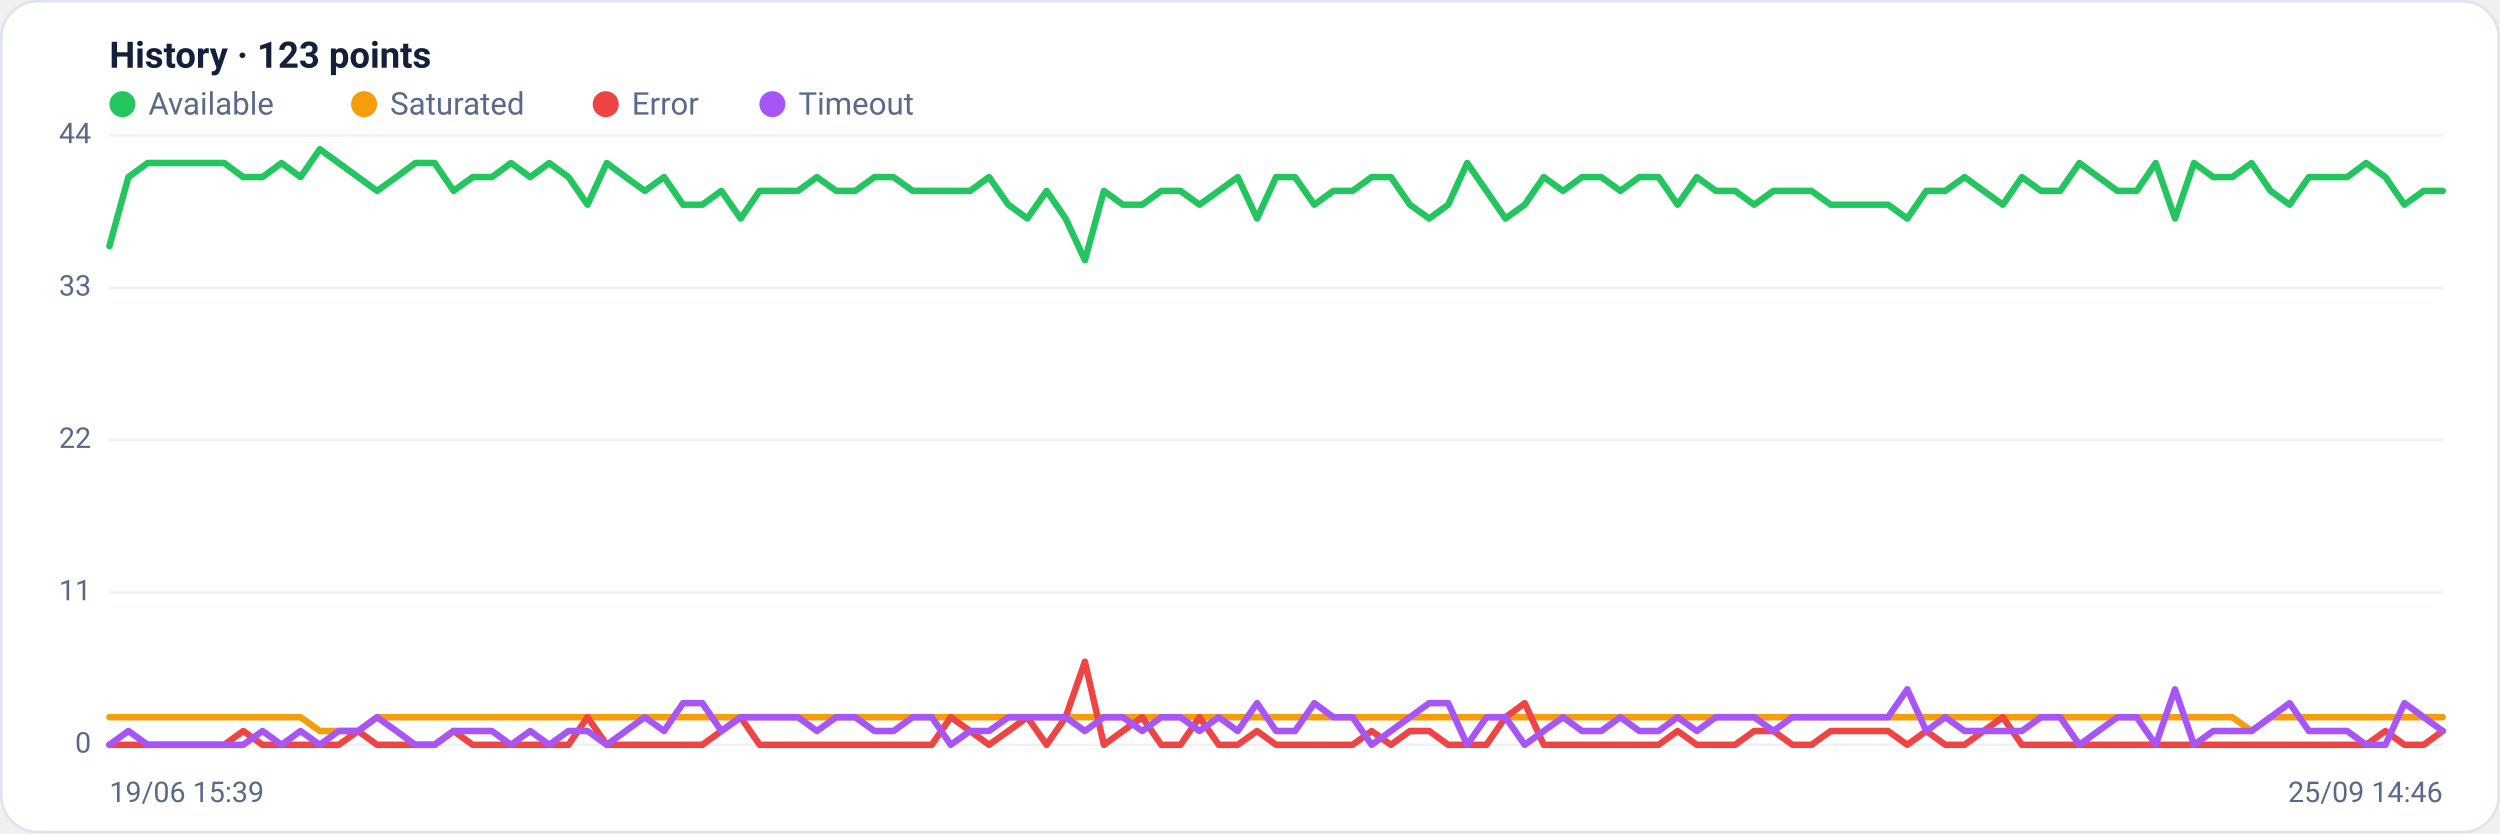
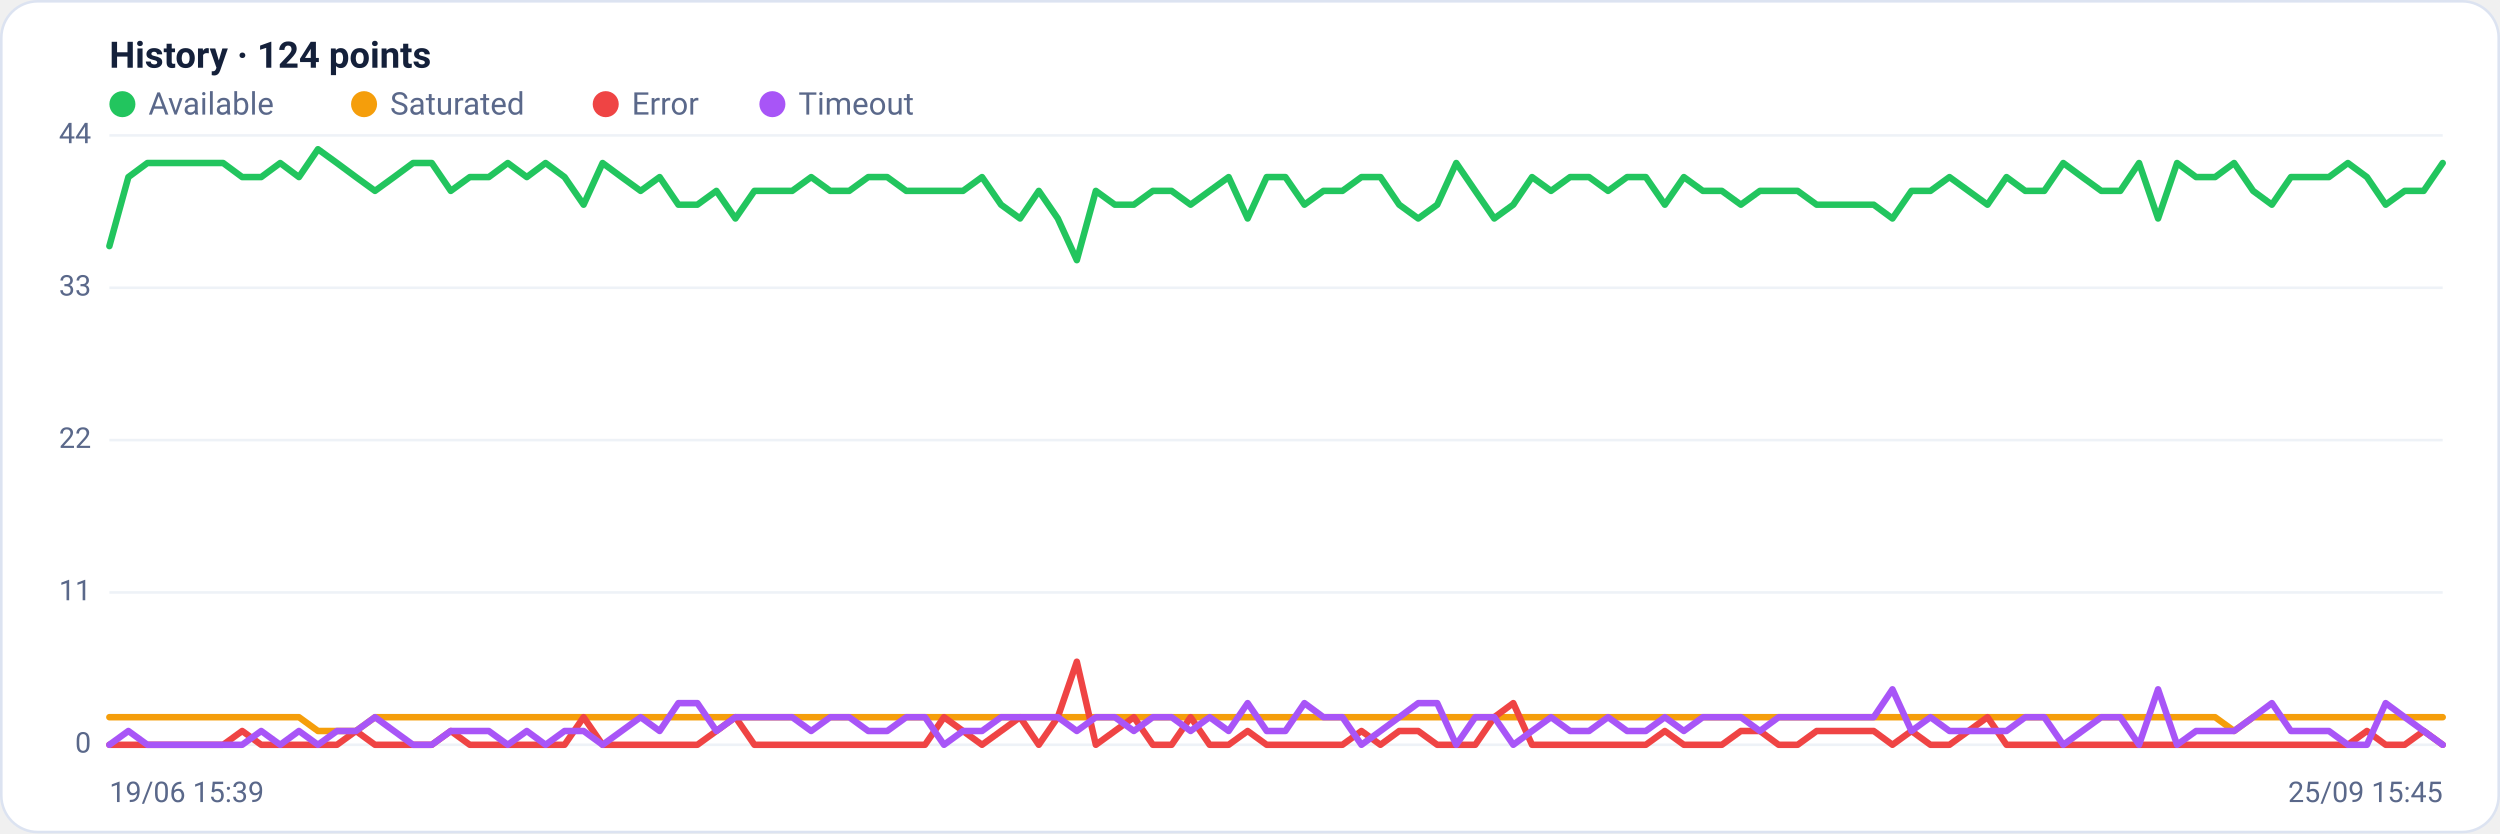
<svg xmlns="http://www.w3.org/2000/svg" viewBox="0 0 960 320" width="960" height="320" font-family="Segoe UI, system-ui, -apple-system, Roboto, Helvetica, Arial, sans-serif" role="img" aria-label="Availability history per region">
  <rect x="0.5" y="0.5" width="959" height="319" rx="14" fill="#ffffff" stroke="#dce3f1" />
-   <text x="42" y="26" font-size="14" font-weight="600" fill="#14203a">History · 123 points</text>
+   <text x="42" y="26" font-size="14" font-weight="600" fill="#14203a">History · 124 points</text>
  <circle cx="47" cy="40" r="5" fill="#22c55e" />
  <text x="57" y="44" font-size="12" fill="#5a688a">Available</text>
  <circle cx="139.8" cy="40" r="5" fill="#f59e0b" />
  <text x="149.8" y="44" font-size="12" fill="#5a688a">Saturated</text>
  <circle cx="232.6" cy="40" r="5" fill="#ef4444" />
  <text x="242.6" y="44" font-size="12" fill="#5a688a">Error</text>
  <circle cx="296.6" cy="40" r="5" fill="#a855f7" />
  <text x="306.6" y="44" font-size="12" fill="#5a688a">Timeout</text>
  <line x1="42" y1="286.0" x2="938" y2="286.0" stroke="#eef2f7" stroke-width="1" />
  <text x="35" y="289.0" text-anchor="end" font-size="11" fill="#5a688a">0</text>
  <line x1="42" y1="227.5" x2="938" y2="227.5" stroke="#eef2f7" stroke-width="1" />
  <text x="35" y="230.5" text-anchor="end" font-size="11" fill="#5a688a">11</text>
  <line x1="42" y1="169.0" x2="938" y2="169.0" stroke="#eef2f7" stroke-width="1" />
  <text x="35" y="172.0" text-anchor="end" font-size="11" fill="#5a688a">22</text>
  <line x1="42" y1="110.5" x2="938" y2="110.5" stroke="#eef2f7" stroke-width="1" />
  <text x="35" y="113.5" text-anchor="end" font-size="11" fill="#5a688a">33</text>
  <line x1="42" y1="52.0" x2="938" y2="52.0" stroke="#eef2f7" stroke-width="1" />
  <text x="35" y="55.0" text-anchor="end" font-size="11" fill="#5a688a">44</text>
-   <polyline fill="none" stroke="#22c55e" stroke-width="2.5" stroke-linejoin="round" stroke-linecap="round" points="42.0,94.5 49.3,68.0 56.7,62.6 64.0,62.6 71.4,62.6 78.7,62.6 86.1,62.6 93.4,68.0 100.8,68.0 108.1,62.6 115.4,68.0 122.8,57.3 130.1,62.6 137.5,68.0 144.8,73.3 152.2,68.0 159.5,62.6 166.9,62.6 174.2,73.3 181.5,68.0 188.9,68.0 196.2,62.6 203.6,68.0 210.9,62.6 218.3,68.0 225.6,78.6 233.0,62.6 240.3,68.0 247.6,73.3 255.0,68.0 262.3,78.6 269.7,78.6 277.0,73.3 284.4,83.9 291.7,73.3 299.0,73.3 306.4,73.3 313.7,68.0 321.1,73.3 328.4,73.3 335.8,68.0 343.1,68.0 350.5,73.3 357.8,73.3 365.1,73.3 372.5,73.3 379.8,68.0 387.2,78.6 394.5,83.9 401.9,73.3 409.2,83.9 416.6,99.9 423.9,73.3 431.2,78.6 438.6,78.6 445.9,73.3 453.3,73.3 460.6,78.6 468.0,73.3 475.3,68.0 482.7,83.9 490.0,68.0 497.3,68.0 504.7,78.6 512.0,73.3 519.4,73.3 526.7,68.0 534.1,68.0 541.4,78.6 548.8,83.9 556.1,78.6 563.4,62.6 570.8,73.3 578.1,83.9 585.5,78.6 592.8,68.0 600.2,73.3 607.5,68.0 614.9,68.0 622.2,73.3 629.5,68.0 636.9,68.0 644.2,78.6 651.6,68.0 658.9,73.3 666.3,73.3 673.6,78.6 681.0,73.3 688.3,73.3 695.6,73.3 703.0,78.6 710.3,78.6 717.7,78.6 725.0,78.6 732.4,83.9 739.7,73.3 747.0,73.3 754.4,68.0 761.7,73.3 769.1,78.6 776.4,68.0 783.8,73.3 791.1,73.3 798.5,62.6 805.8,68.0 813.1,73.3 820.5,73.3 827.8,62.6 835.2,83.9 842.5,62.6 849.9,68.0 857.2,68.0 864.6,62.6 871.9,73.3 879.2,78.6 886.6,68.0 893.9,68.0 901.3,68.0 908.6,62.6 916.0,68.0 923.3,78.6 930.7,73.3 938.0,73.3" />
-   <polyline fill="none" stroke="#f59e0b" stroke-width="2.5" stroke-linejoin="round" stroke-linecap="round" points="42.0,275.4 49.3,275.4 56.7,275.4 64.0,275.4 71.4,275.4 78.7,275.4 86.1,275.4 93.4,275.4 100.8,275.4 108.1,275.4 115.4,275.4 122.8,280.7 130.1,280.7 137.5,280.7 144.8,275.4 152.2,275.4 159.5,275.4 166.9,275.4 174.2,275.4 181.5,275.4 188.9,275.4 196.2,275.4 203.6,275.4 210.9,275.4 218.3,275.4 225.6,275.4 233.0,275.4 240.3,275.4 247.6,275.4 255.0,275.4 262.3,275.4 269.7,275.4 277.0,275.4 284.4,275.4 291.7,275.4 299.0,275.4 306.4,275.4 313.7,275.4 321.1,275.4 328.4,275.4 335.8,275.4 343.1,275.4 350.5,275.4 357.8,275.4 365.1,275.4 372.5,275.4 379.8,275.4 387.2,275.4 394.5,275.4 401.9,275.4 409.2,275.4 416.6,275.4 423.9,275.4 431.2,275.4 438.6,275.4 445.9,275.4 453.3,275.4 460.6,275.4 468.0,275.4 475.3,275.4 482.7,275.4 490.0,275.4 497.3,275.4 504.7,275.4 512.0,275.4 519.4,275.4 526.7,275.4 534.1,275.4 541.4,275.4 548.8,275.4 556.1,275.4 563.4,275.4 570.8,275.4 578.1,275.4 585.5,275.4 592.8,275.4 600.2,275.4 607.5,275.4 614.9,275.4 622.2,275.4 629.5,275.4 636.9,275.4 644.2,275.4 651.6,275.4 658.9,275.4 666.3,275.4 673.6,275.4 681.0,275.4 688.3,275.4 695.6,275.4 703.0,275.4 710.3,275.4 717.7,275.4 725.0,275.4 732.4,275.4 739.7,275.4 747.0,275.4 754.4,275.4 761.7,275.4 769.1,275.4 776.4,275.4 783.8,275.4 791.1,275.4 798.5,275.4 805.8,275.4 813.1,275.4 820.5,275.4 827.8,275.4 835.2,275.4 842.5,275.4 849.9,275.4 857.2,275.4 864.6,280.7 871.9,275.4 879.2,275.4 886.6,275.4 893.9,275.4 901.3,275.4 908.6,275.4 916.0,275.4 923.3,275.4 930.7,275.4 938.0,275.4" />
-   <polyline fill="none" stroke="#ef4444" stroke-width="2.5" stroke-linejoin="round" stroke-linecap="round" points="42.0,286.0 49.3,286.0 56.7,286.0 64.0,286.0 71.4,286.0 78.7,286.0 86.1,286.0 93.4,280.7 100.8,286.0 108.1,286.0 115.4,286.0 122.8,286.0 130.1,286.0 137.5,280.7 144.8,286.0 152.2,286.0 159.5,286.0 166.9,286.0 174.2,280.7 181.5,286.0 188.9,286.0 196.2,286.0 203.6,286.0 210.9,286.0 218.3,286.0 225.6,275.4 233.0,286.0 240.3,286.0 247.6,286.0 255.0,286.0 262.3,286.0 269.7,286.0 277.0,280.7 284.4,275.4 291.7,286.0 299.0,286.0 306.4,286.0 313.7,286.0 321.1,286.0 328.4,286.0 335.8,286.0 343.1,286.0 350.5,286.0 357.8,286.0 365.1,275.4 372.5,280.7 379.8,286.0 387.2,280.7 394.5,275.4 401.9,286.0 409.2,275.4 416.6,254.1 423.9,286.0 431.2,280.7 438.6,275.4 445.9,286.0 453.3,286.0 460.6,275.4 468.0,286.0 475.3,286.0 482.7,280.7 490.0,286.0 497.3,286.0 504.7,286.0 512.0,286.0 519.4,286.0 526.7,280.7 534.1,286.0 541.4,280.7 548.8,280.7 556.1,286.0 563.4,286.0 570.8,286.0 578.1,275.4 585.5,270.0 592.8,286.0 600.2,286.0 607.5,286.0 614.9,286.0 622.2,286.0 629.5,286.0 636.9,286.0 644.2,280.7 651.6,286.0 658.9,286.0 666.3,286.0 673.6,280.7 681.0,280.7 688.3,286.0 695.6,286.0 703.0,280.7 710.3,280.7 717.7,280.7 725.0,280.7 732.4,286.0 739.7,280.7 747.0,286.0 754.4,286.0 761.7,280.7 769.1,275.4 776.4,286.0 783.8,286.0 791.1,286.0 798.5,286.0 805.8,286.0 813.1,286.0 820.5,286.0 827.8,286.0 835.2,286.0 842.5,286.0 849.9,286.0 857.2,286.0 864.6,286.0 871.9,286.0 879.2,286.0 886.6,286.0 893.9,286.0 901.3,286.0 908.6,286.0 916.0,280.7 923.3,286.0 930.7,286.0 938.0,280.7" />
-   <polyline fill="none" stroke="#a855f7" stroke-width="2.5" stroke-linejoin="round" stroke-linecap="round" points="42.0,286.0 49.3,280.7 56.7,286.0 64.0,286.0 71.4,286.0 78.7,286.0 86.1,286.0 93.4,286.0 100.8,280.7 108.1,286.0 115.4,280.7 122.8,286.0 130.1,280.7 137.5,280.7 144.8,275.4 152.2,280.7 159.5,286.0 166.9,286.0 174.2,280.7 181.5,280.7 188.9,280.7 196.2,286.0 203.6,280.7 210.9,286.0 218.3,280.7 225.6,280.7 233.0,286.0 240.3,280.7 247.6,275.4 255.0,280.7 262.3,270.0 269.7,270.0 277.0,280.7 284.4,275.4 291.7,275.4 299.0,275.4 306.4,275.4 313.7,280.7 321.1,275.4 328.4,275.4 335.8,280.7 343.1,280.7 350.5,275.4 357.8,275.4 365.1,286.0 372.5,280.7 379.8,280.7 387.2,275.4 394.5,275.4 401.9,275.4 409.2,275.4 416.6,280.7 423.9,275.4 431.2,275.4 438.6,280.7 445.9,275.4 453.3,275.4 460.6,280.7 468.0,275.4 475.3,280.7 482.7,270.0 490.0,280.7 497.3,280.7 504.7,270.0 512.0,275.4 519.4,275.4 526.7,286.0 534.1,280.7 541.4,275.4 548.8,270.0 556.1,270.0 563.4,286.0 570.8,275.4 578.1,275.4 585.5,286.0 592.8,280.7 600.2,275.4 607.5,280.7 614.9,280.7 622.2,275.4 629.5,280.7 636.9,280.7 644.2,275.4 651.6,280.7 658.9,275.4 666.3,275.4 673.6,275.4 681.0,280.7 688.3,275.4 695.6,275.4 703.0,275.4 710.3,275.4 717.7,275.4 725.0,275.4 732.4,264.7 739.7,280.7 747.0,275.4 754.4,280.7 761.7,280.7 769.1,280.7 776.4,280.7 783.8,275.4 791.1,275.4 798.5,286.0 805.8,280.7 813.1,275.4 820.5,275.4 827.8,286.0 835.2,264.7 842.5,286.0 849.9,280.7 857.2,280.7 864.6,280.7 871.9,275.4 879.2,270.0 886.6,280.7 893.9,280.7 901.3,280.7 908.6,286.0 916.0,286.0 923.3,270.0 930.7,275.4 938.0,280.7" />
+   <polyline fill="none" stroke="#22c55e" stroke-width="2.5" stroke-linejoin="round" stroke-linecap="round" points="42.0,94.5 49.3,68.0 56.6,62.6 63.9,62.6 71.1,62.6 78.4,62.6 85.7,62.6 93.0,68.0 100.3,68.0 107.6,62.6 114.8,68.0 122.1,57.3 129.4,62.6 136.7,68.0 144.0,73.3 151.3,68.0 158.6,62.6 165.8,62.6 173.1,73.3 180.4,68.0 187.7,68.0 195.0,62.6 202.3,68.0 209.5,62.6 216.8,68.0 224.1,78.6 231.4,62.6 238.7,68.0 246.0,73.3 253.3,68.0 260.5,78.6 267.8,78.6 275.1,73.3 282.4,83.9 289.7,73.3 297.0,73.3 304.2,73.3 311.5,68.0 318.8,73.3 326.1,73.3 333.4,68.0 340.7,68.0 348.0,73.3 355.2,73.3 362.5,73.3 369.8,73.3 377.1,68.0 384.4,78.6 391.7,83.9 398.9,73.3 406.2,83.9 413.5,99.9 420.8,73.3 428.1,78.6 435.4,78.6 442.7,73.3 449.9,73.3 457.2,78.6 464.5,73.3 471.8,68.0 479.1,83.9 486.4,68.0 493.6,68.0 500.9,78.6 508.2,73.3 515.5,73.3 522.8,68.0 530.1,68.0 537.3,78.6 544.6,83.9 551.9,78.6 559.2,62.6 566.5,73.3 573.8,83.9 581.1,78.6 588.3,68.0 595.6,73.3 602.9,68.0 610.2,68.0 617.5,73.3 624.8,68.0 632.0,68.0 639.3,78.6 646.6,68.0 653.9,73.3 661.2,73.3 668.5,78.6 675.8,73.3 683.0,73.3 690.3,73.3 697.6,78.6 704.9,78.6 712.2,78.6 719.5,78.6 726.7,83.9 734.0,73.3 741.3,73.3 748.6,68.0 755.9,73.3 763.2,78.6 770.5,68.0 777.7,73.3 785.0,73.3 792.3,62.6 799.6,68.0 806.9,73.3 814.2,73.3 821.4,62.6 828.7,83.9 836.0,62.6 843.3,68.0 850.6,68.0 857.9,62.6 865.2,73.3 872.4,78.6 879.7,68.0 887.0,68.0 894.3,68.0 901.6,62.6 908.9,68.0 916.1,78.6 923.4,73.3 930.7,73.3 938.0,62.6" />
+   <polyline fill="none" stroke="#f59e0b" stroke-width="2.5" stroke-linejoin="round" stroke-linecap="round" points="42.0,275.4 49.3,275.4 56.6,275.4 63.9,275.4 71.1,275.4 78.4,275.4 85.7,275.4 93.0,275.4 100.3,275.4 107.6,275.4 114.8,275.4 122.1,280.7 129.4,280.7 136.7,280.7 144.0,275.4 151.3,275.4 158.6,275.4 165.8,275.4 173.1,275.4 180.4,275.4 187.7,275.4 195.0,275.4 202.3,275.4 209.5,275.4 216.8,275.4 224.1,275.4 231.4,275.4 238.7,275.4 246.0,275.4 253.3,275.4 260.5,275.4 267.8,275.4 275.1,275.4 282.4,275.4 289.7,275.4 297.0,275.4 304.2,275.4 311.5,275.4 318.8,275.4 326.1,275.4 333.4,275.4 340.7,275.4 348.0,275.4 355.2,275.4 362.5,275.4 369.8,275.4 377.1,275.4 384.4,275.4 391.7,275.4 398.9,275.4 406.2,275.4 413.5,275.4 420.8,275.4 428.1,275.4 435.4,275.4 442.7,275.4 449.9,275.4 457.2,275.4 464.5,275.4 471.8,275.4 479.1,275.4 486.4,275.4 493.6,275.4 500.9,275.4 508.2,275.4 515.5,275.4 522.8,275.4 530.1,275.4 537.3,275.4 544.6,275.4 551.9,275.4 559.2,275.4 566.5,275.4 573.8,275.4 581.1,275.4 588.3,275.4 595.6,275.4 602.9,275.4 610.2,275.4 617.5,275.4 624.8,275.4 632.0,275.4 639.3,275.4 646.6,275.4 653.9,275.4 661.2,275.4 668.5,275.4 675.8,275.4 683.0,275.4 690.3,275.4 697.6,275.4 704.9,275.4 712.2,275.4 719.5,275.4 726.7,275.4 734.0,275.4 741.3,275.4 748.6,275.4 755.9,275.4 763.2,275.4 770.5,275.4 777.7,275.4 785.0,275.4 792.3,275.4 799.6,275.4 806.9,275.4 814.2,275.4 821.4,275.4 828.7,275.4 836.0,275.4 843.3,275.4 850.6,275.4 857.9,280.7 865.2,275.4 872.4,275.4 879.7,275.4 887.0,275.4 894.3,275.4 901.6,275.4 908.9,275.4 916.1,275.4 923.4,275.4 930.7,275.4 938.0,275.4" />
+   <polyline fill="none" stroke="#ef4444" stroke-width="2.5" stroke-linejoin="round" stroke-linecap="round" points="42.0,286.0 49.3,286.0 56.6,286.0 63.9,286.0 71.1,286.0 78.4,286.0 85.7,286.0 93.0,280.7 100.3,286.0 107.6,286.0 114.8,286.0 122.1,286.0 129.4,286.0 136.7,280.7 144.0,286.0 151.3,286.0 158.6,286.0 165.8,286.0 173.1,280.7 180.4,286.0 187.7,286.0 195.0,286.0 202.3,286.0 209.5,286.0 216.8,286.0 224.1,275.4 231.4,286.0 238.7,286.0 246.0,286.0 253.3,286.0 260.5,286.0 267.8,286.0 275.1,280.7 282.4,275.4 289.7,286.0 297.0,286.0 304.2,286.0 311.5,286.0 318.8,286.0 326.1,286.0 333.4,286.0 340.7,286.0 348.0,286.0 355.2,286.0 362.5,275.4 369.8,280.7 377.1,286.0 384.4,280.7 391.7,275.4 398.9,286.0 406.2,275.4 413.5,254.1 420.8,286.0 428.1,280.7 435.4,275.4 442.7,286.0 449.9,286.0 457.2,275.4 464.5,286.0 471.8,286.0 479.1,280.7 486.4,286.0 493.6,286.0 500.9,286.0 508.2,286.0 515.5,286.0 522.8,280.7 530.1,286.0 537.3,280.7 544.6,280.7 551.9,286.0 559.2,286.0 566.5,286.0 573.8,275.4 581.1,270.0 588.3,286.0 595.6,286.0 602.9,286.0 610.2,286.0 617.5,286.0 624.8,286.0 632.0,286.0 639.3,280.7 646.6,286.0 653.9,286.0 661.2,286.0 668.5,280.7 675.8,280.7 683.0,286.0 690.3,286.0 697.6,280.7 704.9,280.7 712.2,280.7 719.5,280.7 726.7,286.0 734.0,280.7 741.3,286.0 748.6,286.0 755.9,280.7 763.2,275.4 770.5,286.0 777.7,286.0 785.0,286.0 792.3,286.0 799.6,286.0 806.9,286.0 814.2,286.0 821.4,286.0 828.7,286.0 836.0,286.0 843.3,286.0 850.6,286.0 857.9,286.0 865.2,286.0 872.4,286.0 879.7,286.0 887.0,286.0 894.3,286.0 901.6,286.0 908.9,280.7 916.1,286.0 923.4,286.0 930.7,280.7 938.0,286.0" />
+   <polyline fill="none" stroke="#a855f7" stroke-width="2.5" stroke-linejoin="round" stroke-linecap="round" points="42.0,286.0 49.3,280.7 56.6,286.0 63.9,286.0 71.1,286.0 78.4,286.0 85.7,286.0 93.0,286.0 100.3,280.7 107.6,286.0 114.8,280.7 122.1,286.0 129.4,280.7 136.7,280.7 144.0,275.4 151.3,280.7 158.6,286.0 165.8,286.0 173.1,280.7 180.4,280.7 187.7,280.7 195.0,286.0 202.3,280.7 209.5,286.0 216.8,280.7 224.1,280.7 231.4,286.0 238.7,280.7 246.0,275.4 253.3,280.7 260.5,270.0 267.8,270.0 275.1,280.7 282.4,275.4 289.7,275.4 297.0,275.4 304.2,275.4 311.5,280.7 318.8,275.4 326.1,275.4 333.4,280.7 340.7,280.7 348.0,275.4 355.2,275.4 362.5,286.0 369.8,280.7 377.1,280.7 384.4,275.4 391.7,275.4 398.9,275.4 406.2,275.4 413.5,280.7 420.8,275.4 428.1,275.4 435.4,280.7 442.7,275.4 449.9,275.4 457.2,280.7 464.5,275.4 471.8,280.7 479.1,270.0 486.4,280.7 493.6,280.7 500.9,270.0 508.2,275.4 515.5,275.4 522.8,286.0 530.1,280.7 537.3,275.4 544.6,270.0 551.9,270.0 559.2,286.0 566.5,275.4 573.8,275.4 581.1,286.0 588.3,280.7 595.6,275.4 602.9,280.7 610.2,280.7 617.5,275.4 624.8,280.7 632.0,280.7 639.3,275.4 646.6,280.7 653.9,275.4 661.2,275.4 668.5,275.4 675.8,280.7 683.0,275.4 690.3,275.4 697.6,275.4 704.9,275.4 712.2,275.4 719.5,275.4 726.7,264.7 734.0,280.7 741.3,275.4 748.6,280.7 755.9,280.7 763.2,280.7 770.5,280.7 777.7,275.4 785.0,275.4 792.3,286.0 799.6,280.7 806.9,275.4 814.2,275.4 821.4,286.0 828.7,264.7 836.0,286.0 843.3,280.7 850.6,280.7 857.9,280.7 865.2,275.4 872.4,270.0 879.7,280.7 887.0,280.7 894.3,280.7 901.6,286.0 908.9,286.0 916.1,270.0 923.4,275.4 930.7,280.7 938.0,286.0" />
  <text x="42" y="308" font-size="11" fill="#5a688a">19/06 15:39</text>
-   <text x="938" y="308" text-anchor="end" font-size="11" fill="#5a688a">25/09 14:46</text>
+   <text x="938" y="308" text-anchor="end" font-size="11" fill="#5a688a">25/09 15:45</text>
</svg>
